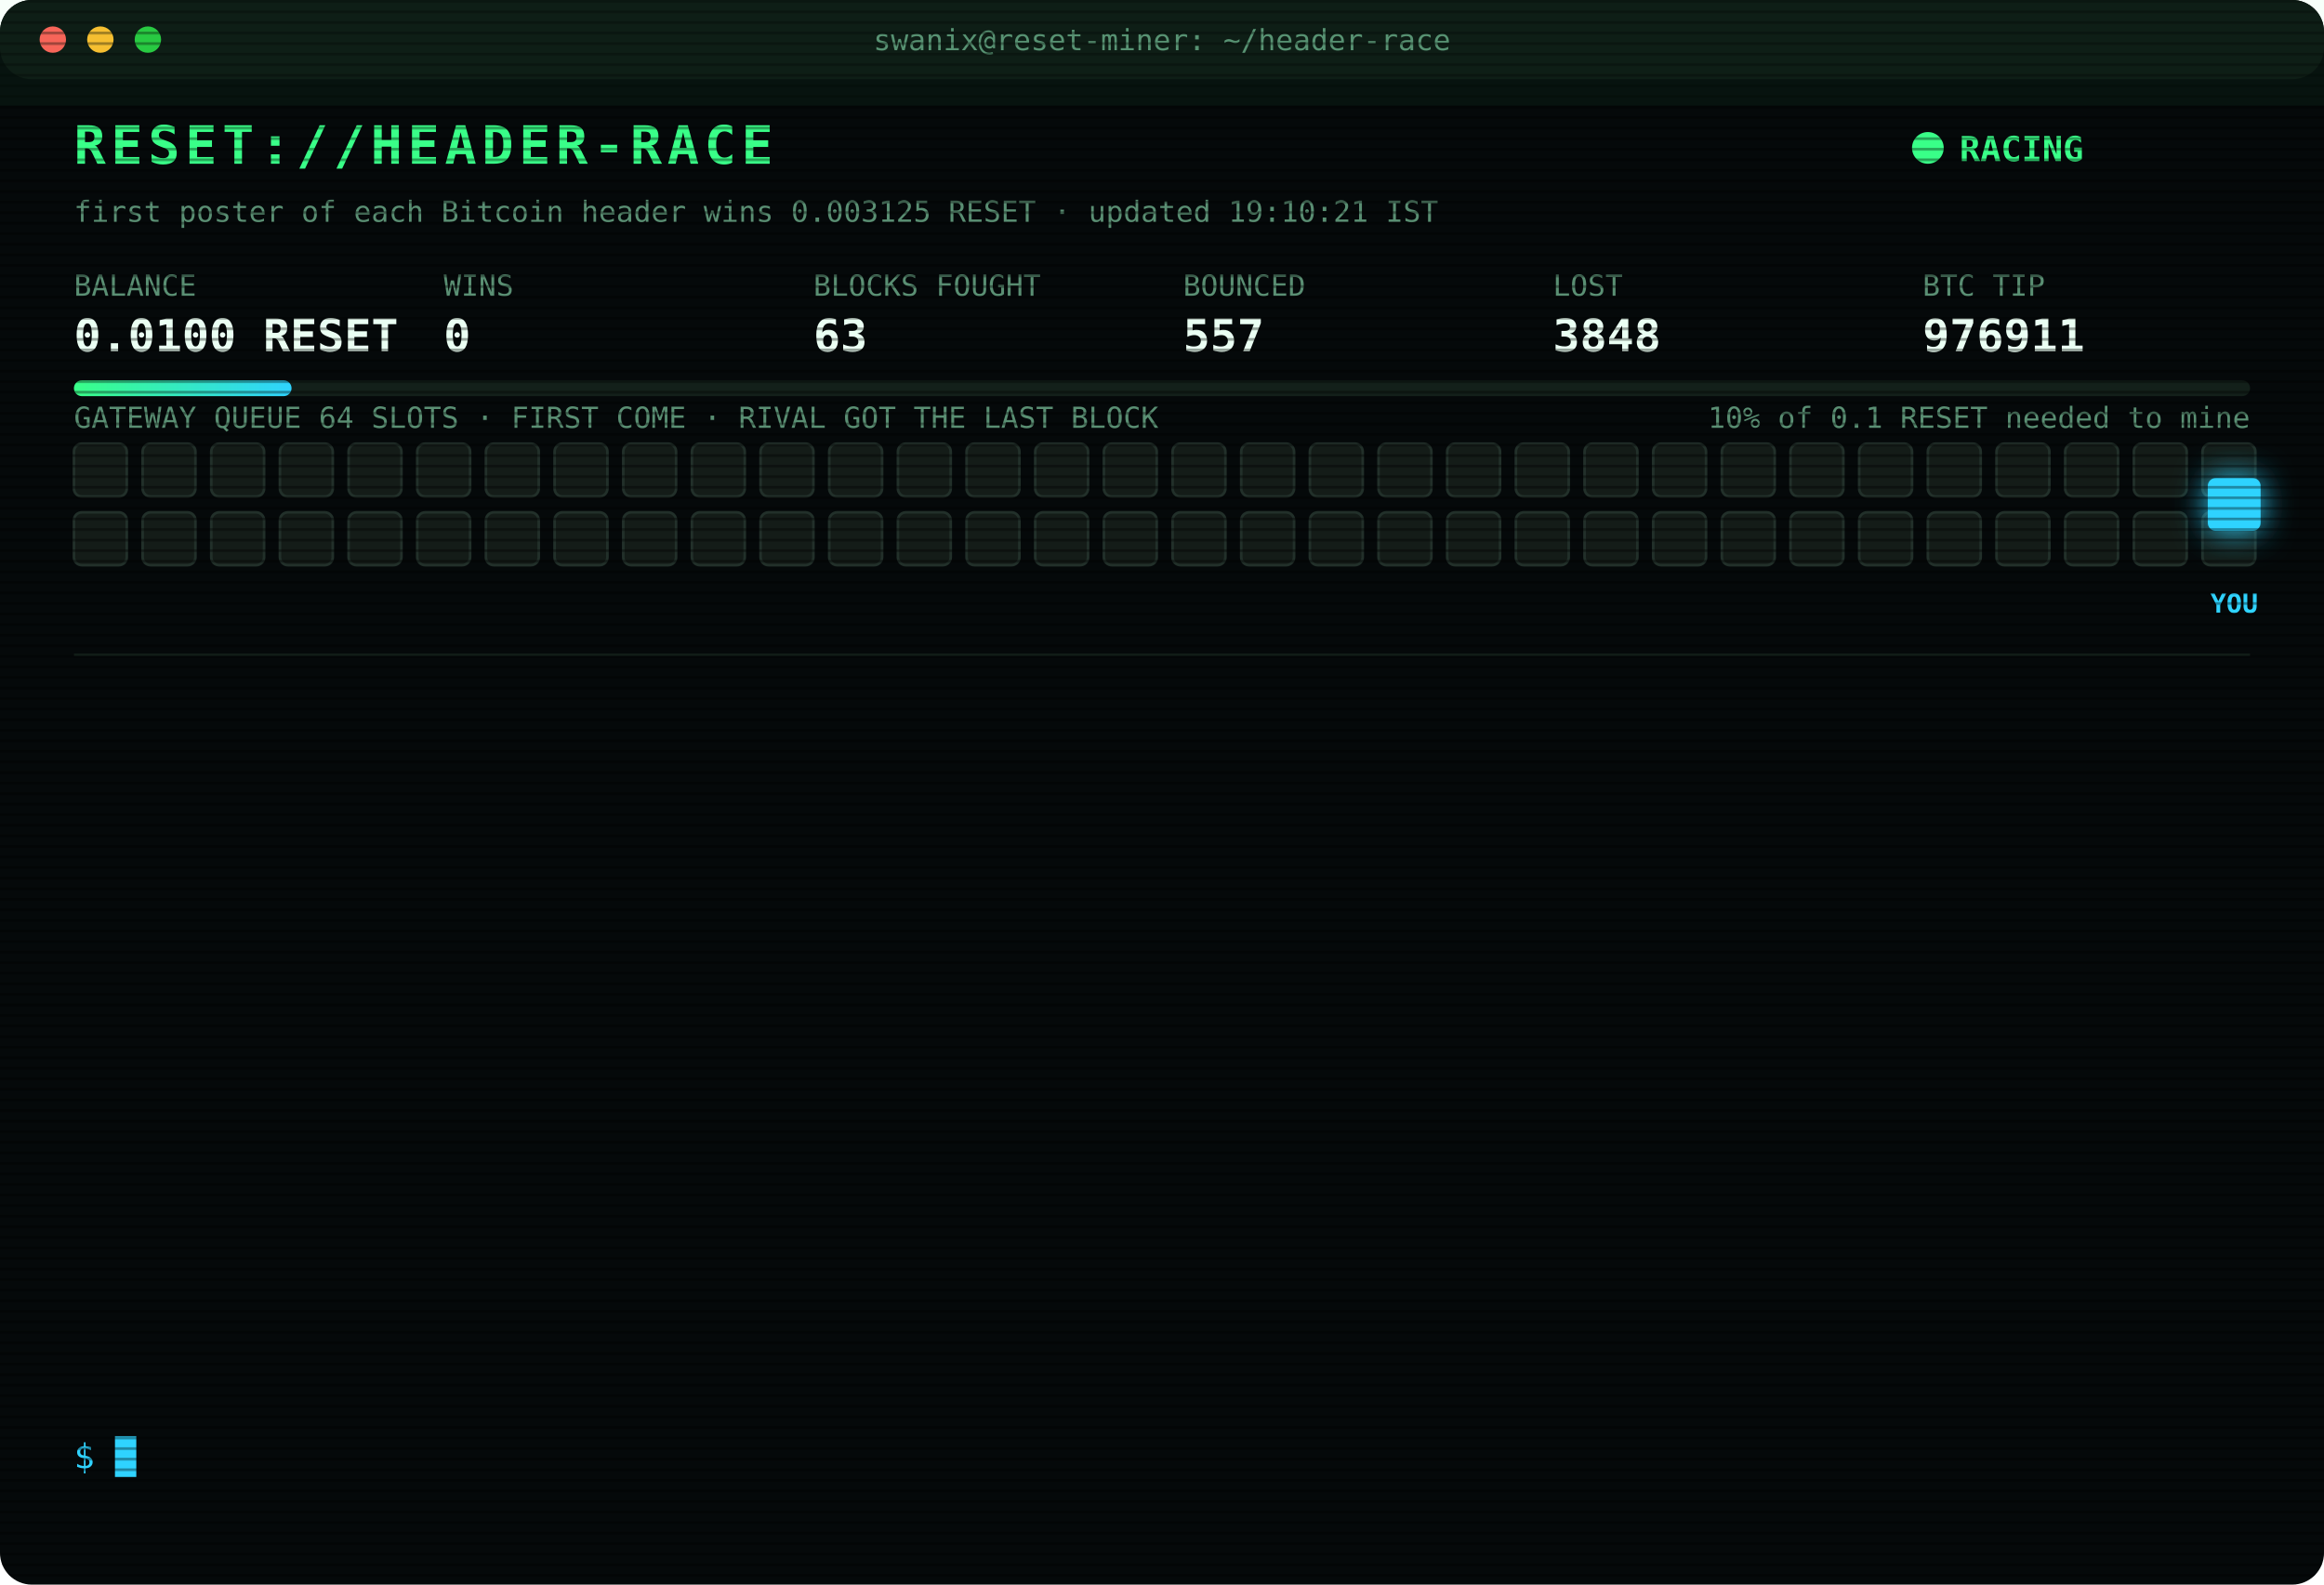
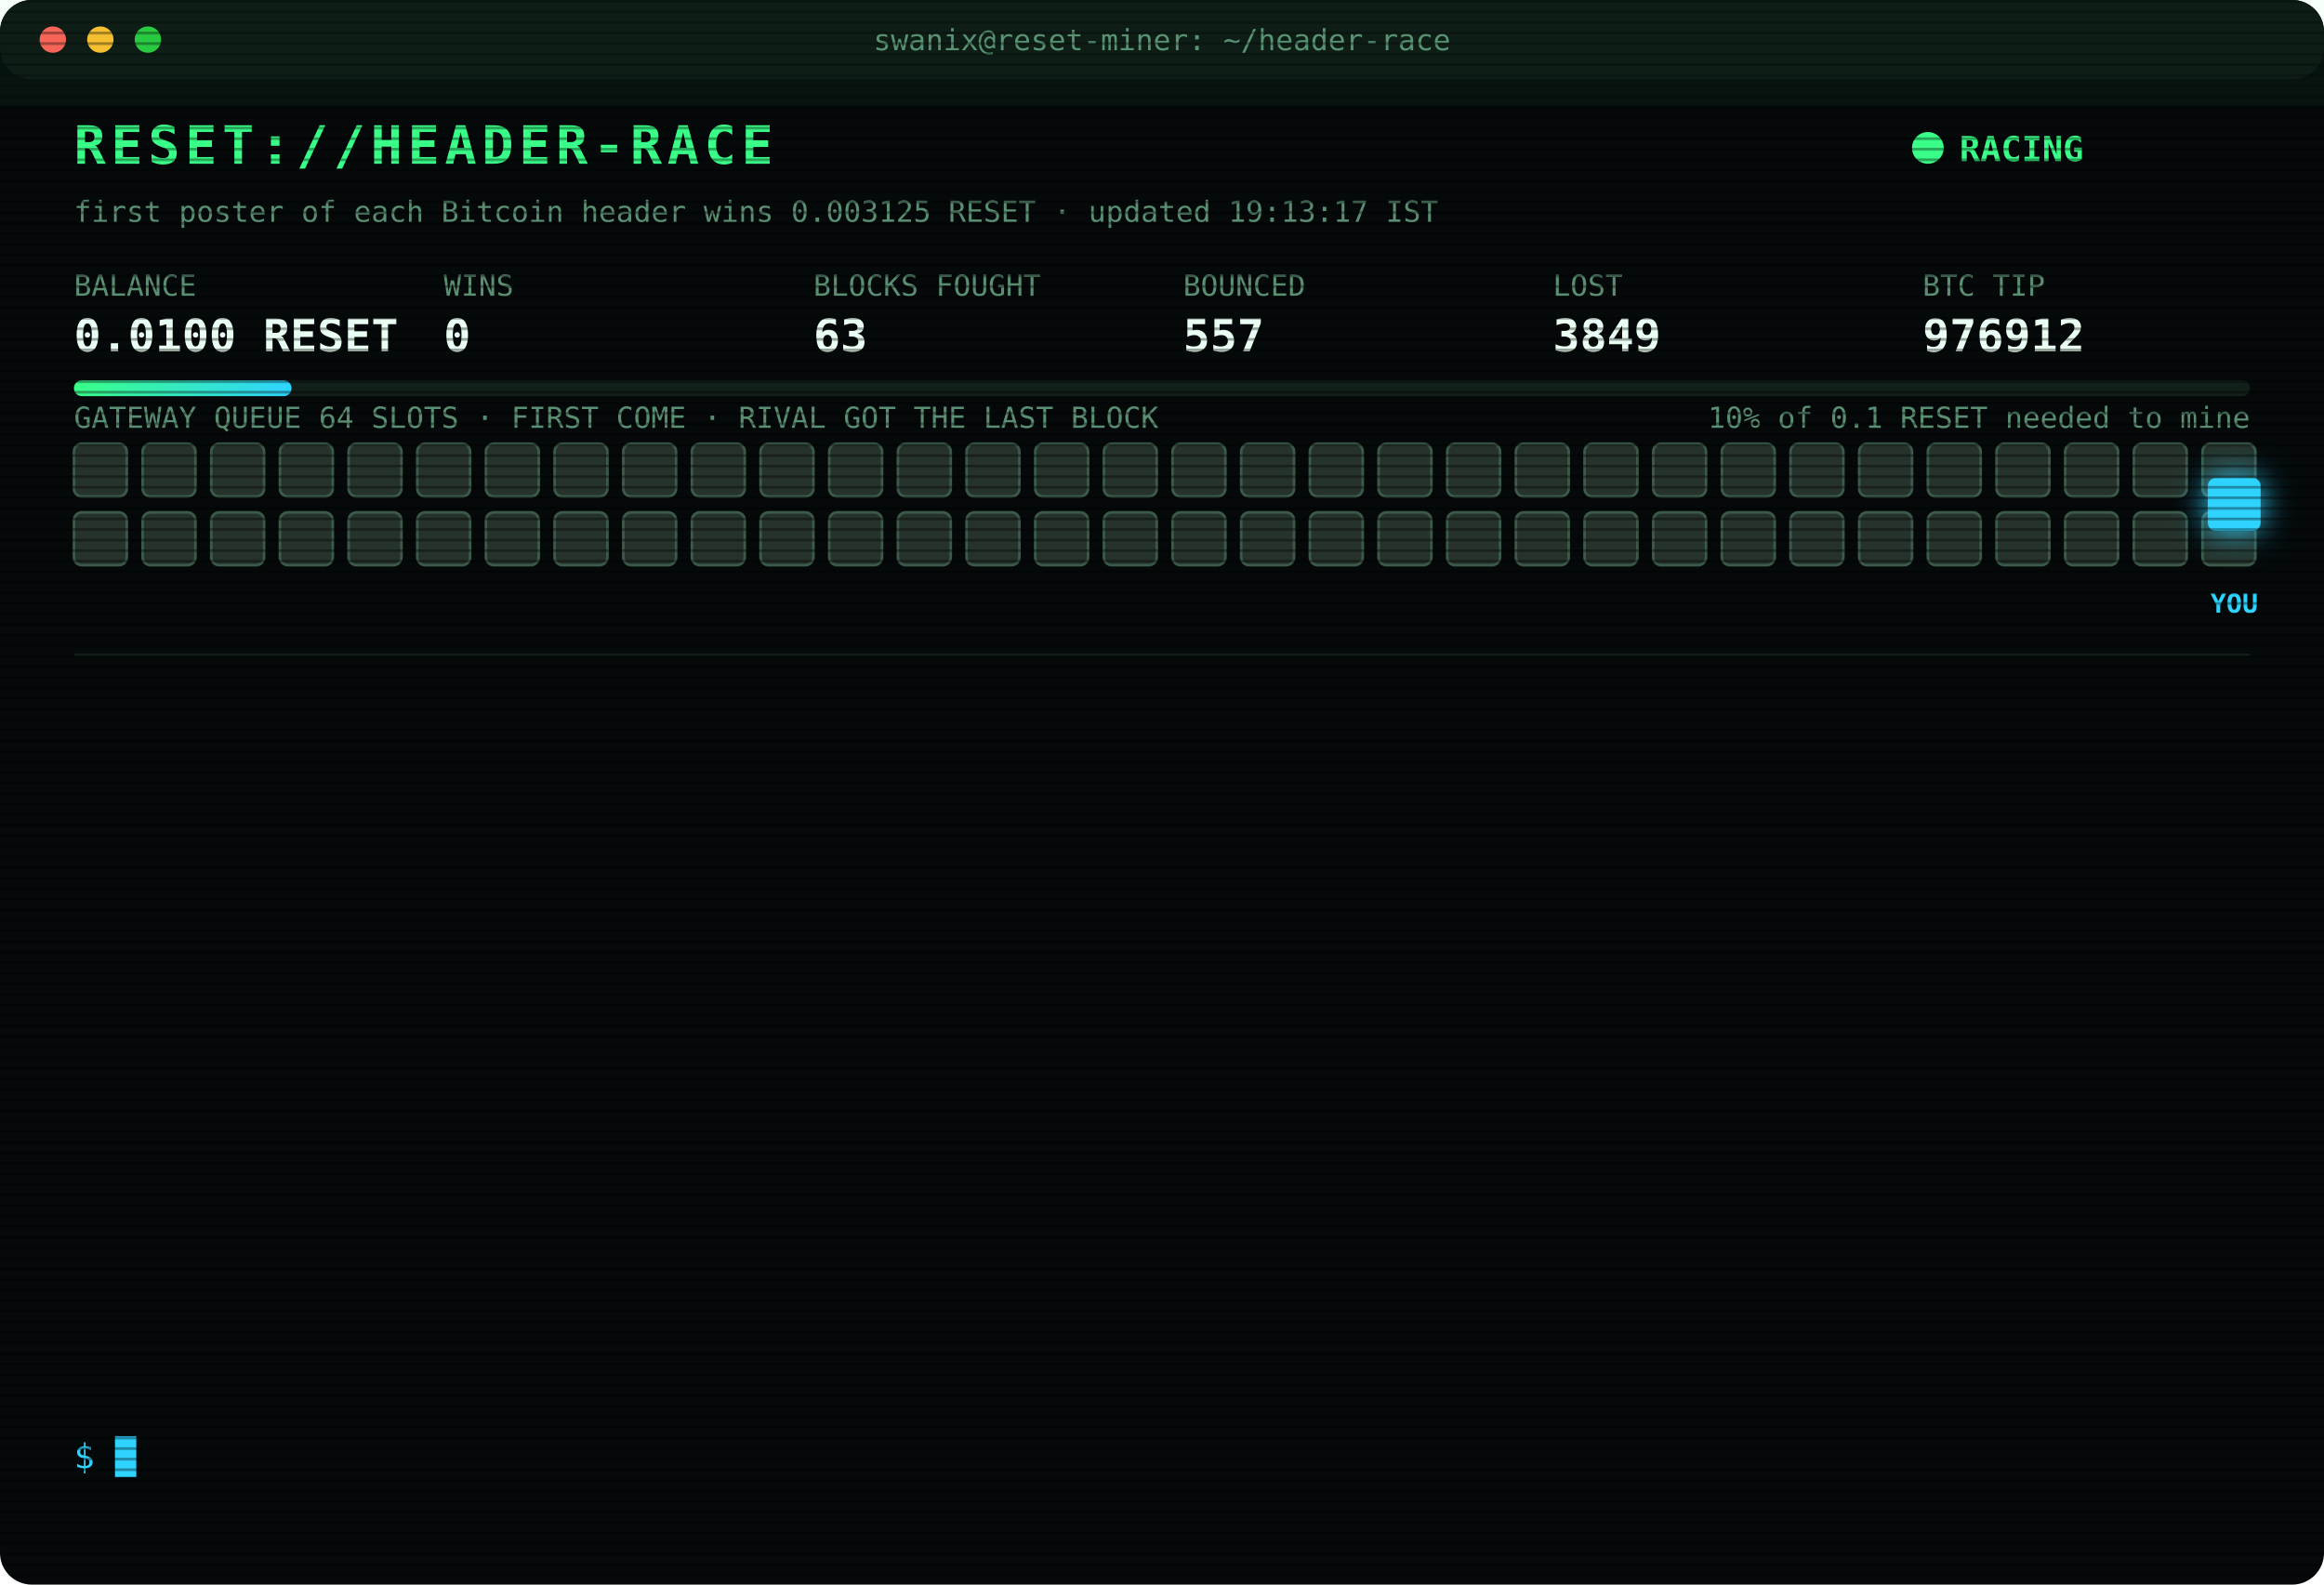
<svg xmlns="http://www.w3.org/2000/svg" width="880" height="600" viewBox="0 0 880 600" font-family="ui-monospace,SFMono-Regular,Menlo,Consolas,monospace">
  <style>
text{font-size:13px;fill:#7CFFB2}
.title{font-size:20px;font-weight:700;fill:#39FF88;letter-spacing:2px;animation:glitch 3s infinite steps(1)}
.sub{fill:#2fd3ff}.k{fill:#5a8f73;font-size:11px}.v{font-size:17px;font-weight:700;fill:#eafff3}
.ts{fill:#3f6b56}.boot{fill:#2fd3ff}.dim{fill:#5a8f73}.bad{fill:#ff4d6d}.warn{fill:#ffd23f}.mag{fill:#ff5cf0}.win{fill:#39FF88;font-weight:700}
.tag{font-size:10px;fill:#2fd3ff;font-weight:700}
.rival{fill:#26332c;stroke:#3c5a49;animation:jam 1.2s infinite alternate}
.idle{fill:#141c18;stroke:#22302a;animation:breathe 4s infinite}
.me{fill:#2fd3ff;filter:drop-shadow(0 0 6px #2fd3ff)}
.hover{animation:nudge 1.1s infinite ease-in-out}.bounce{animation:kick 1.4s infinite}
.ln{opacity:0;animation:in .4s forwards}
.cur{animation:blink 1s infinite steps(1)}
.scan{animation:scan 6s infinite linear}
.led{animation:blink 1.4s infinite}
@keyframes in{from{opacity:0;transform:translateX(-6px)}to{opacity:1;transform:none}}
@keyframes blink{50%{opacity:0}}
@keyframes jam{to{fill:#33463b}}
@keyframes breathe{50%{opacity:.4}}
@keyframes nudge{50%{transform:translateX(-10px)}}
@keyframes kick{0%,100%{transform:none}30%{transform:translateX(-14px)}55%{transform:translateX(10px) translateY(-6px)}}
@keyframes glitch{0%,92%{transform:none}93%{transform:translateX(2px);fill:#ff4d6d}95%{transform:translateX(-2px);fill:#2fd3ff}97%{transform:none}}
@keyframes scan{from{transform:translateY(-40px)}to{transform:translateY(600px)}}
</style>
  <defs>
    <pattern id="sl" width="4" height="4" patternUnits="userSpaceOnUse">
      <rect width="4" height="1" fill="#000" opacity=".35" />
    </pattern>
    <linearGradient id="bar">
      <stop offset="0" stop-color="#39FF88" />
      <stop offset="1" stop-color="#2fd3ff" />
    </linearGradient>
  </defs>
  <rect width="880" height="600" rx="12" fill="#05090a" />
  <rect width="880" height="30" rx="12" fill="#0d1512" />
  <circle cx="20" cy="15" r="5" fill="#ff5f57" />
  <circle cx="38" cy="15" r="5" fill="#febc2e" />
  <circle cx="56" cy="15" r="5" fill="#28c840" />
  <text x="440" y="19" text-anchor="middle" class="k">swanix@reset-miner: ~/header-race</text>
  <text x="28" y="62" class="title">RESET://HEADER-RACE</text>
  <circle class="led" cx="730" cy="56" r="6" fill="#39FF88" />
  <text x="742" y="61" class="win">RACING</text>
-   <text x="28" y="84" class="k">first poster of each Bitcoin header wins 0.003125 RESET · updated 19:10:21 IST</text>
+   <text x="28" y="84" class="k">first poster of each Bitcoin header wins 0.003125 RESET · updated 19:13:17 IST</text>
  <text x="28" y="112" class="k">BALANCE</text>
  <text x="28" y="133" class="v">0.0100 RESET</text>
  <text x="168" y="112" class="k">WINS</text>
  <text x="168" y="133" class="v">0</text>
  <text x="308" y="112" class="k">BLOCKS FOUGHT</text>
  <text x="308" y="133" class="v">63</text>
  <text x="448" y="112" class="k">BOUNCED</text>
  <text x="448" y="133" class="v">557</text>
  <text x="588" y="112" class="k">LOST</text>
-   <text x="588" y="133" class="v">3848</text>
+   <text x="588" y="133" class="v">3849</text>
  <text x="728" y="112" class="k">BTC TIP</text>
-   <text x="728" y="133" class="v">976911</text>
+   <text x="728" y="133" class="v">976912</text>
  <rect x="28" y="144" width="824" height="6" rx="3" fill="#13201a" />
  <rect x="28" y="144" width="82.4" height="6" rx="3" fill="url(#bar)" />
  <text x="852" y="162" text-anchor="end" class="k">10% of 0.1 RESET needed to mine</text>
  <text x="28" y="162" class="k">GATEWAY QUEUE 64 SLOTS · FIRST COME · RIVAL GOT THE LAST BLOCK</text>
-   <rect class="idle" x="28" y="168" width="20" height="20" rx="3" style="animation-delay:0.00s" />
-   <rect class="idle" x="54" y="168" width="20" height="20" rx="3" style="animation-delay:0.05s" />
-   <rect class="idle" x="80" y="168" width="20" height="20" rx="3" style="animation-delay:0.10s" />
-   <rect class="idle" x="106" y="168" width="20" height="20" rx="3" style="animation-delay:0.15s" />
-   <rect class="idle" x="132" y="168" width="20" height="20" rx="3" style="animation-delay:0.20s" />
-   <rect class="idle" x="158" y="168" width="20" height="20" rx="3" style="animation-delay:0.25s" />
-   <rect class="idle" x="184" y="168" width="20" height="20" rx="3" style="animation-delay:0.30s" />
-   <rect class="idle" x="210" y="168" width="20" height="20" rx="3" style="animation-delay:0.35s" />
-   <rect class="idle" x="236" y="168" width="20" height="20" rx="3" style="animation-delay:0.40s" />
-   <rect class="idle" x="262" y="168" width="20" height="20" rx="3" style="animation-delay:0.45s" />
-   <rect class="idle" x="288" y="168" width="20" height="20" rx="3" style="animation-delay:0.50s" />
-   <rect class="idle" x="314" y="168" width="20" height="20" rx="3" style="animation-delay:0.55s" />
-   <rect class="idle" x="340" y="168" width="20" height="20" rx="3" style="animation-delay:0.60s" />
-   <rect class="idle" x="366" y="168" width="20" height="20" rx="3" style="animation-delay:0.65s" />
-   <rect class="idle" x="392" y="168" width="20" height="20" rx="3" style="animation-delay:0.70s" />
-   <rect class="idle" x="418" y="168" width="20" height="20" rx="3" style="animation-delay:0.75s" />
-   <rect class="idle" x="444" y="168" width="20" height="20" rx="3" style="animation-delay:0.80s" />
-   <rect class="idle" x="470" y="168" width="20" height="20" rx="3" style="animation-delay:0.85s" />
-   <rect class="idle" x="496" y="168" width="20" height="20" rx="3" style="animation-delay:0.90s" />
-   <rect class="idle" x="522" y="168" width="20" height="20" rx="3" style="animation-delay:0.95s" />
-   <rect class="idle" x="548" y="168" width="20" height="20" rx="3" style="animation-delay:1.00s" />
-   <rect class="idle" x="574" y="168" width="20" height="20" rx="3" style="animation-delay:1.05s" />
-   <rect class="idle" x="600" y="168" width="20" height="20" rx="3" style="animation-delay:1.10s" />
-   <rect class="idle" x="626" y="168" width="20" height="20" rx="3" style="animation-delay:1.15s" />
-   <rect class="idle" x="652" y="168" width="20" height="20" rx="3" style="animation-delay:1.20s" />
-   <rect class="idle" x="678" y="168" width="20" height="20" rx="3" style="animation-delay:1.25s" />
-   <rect class="idle" x="704" y="168" width="20" height="20" rx="3" style="animation-delay:1.30s" />
-   <rect class="idle" x="730" y="168" width="20" height="20" rx="3" style="animation-delay:1.35s" />
-   <rect class="idle" x="756" y="168" width="20" height="20" rx="3" style="animation-delay:1.40s" />
-   <rect class="idle" x="782" y="168" width="20" height="20" rx="3" style="animation-delay:1.45s" />
-   <rect class="idle" x="808" y="168" width="20" height="20" rx="3" style="animation-delay:1.50s" />
-   <rect class="idle" x="834" y="168" width="20" height="20" rx="3" style="animation-delay:1.55s" />
-   <rect class="idle" x="28" y="194" width="20" height="20" rx="3" style="animation-delay:1.60s" />
-   <rect class="idle" x="54" y="194" width="20" height="20" rx="3" style="animation-delay:1.65s" />
-   <rect class="idle" x="80" y="194" width="20" height="20" rx="3" style="animation-delay:1.70s" />
-   <rect class="idle" x="106" y="194" width="20" height="20" rx="3" style="animation-delay:1.75s" />
-   <rect class="idle" x="132" y="194" width="20" height="20" rx="3" style="animation-delay:1.80s" />
-   <rect class="idle" x="158" y="194" width="20" height="20" rx="3" style="animation-delay:1.85s" />
-   <rect class="idle" x="184" y="194" width="20" height="20" rx="3" style="animation-delay:1.90s" />
-   <rect class="idle" x="210" y="194" width="20" height="20" rx="3" style="animation-delay:1.95s" />
-   <rect class="idle" x="236" y="194" width="20" height="20" rx="3" style="animation-delay:2.00s" />
-   <rect class="idle" x="262" y="194" width="20" height="20" rx="3" style="animation-delay:2.05s" />
-   <rect class="idle" x="288" y="194" width="20" height="20" rx="3" style="animation-delay:2.10s" />
-   <rect class="idle" x="314" y="194" width="20" height="20" rx="3" style="animation-delay:2.15s" />
-   <rect class="idle" x="340" y="194" width="20" height="20" rx="3" style="animation-delay:2.20s" />
-   <rect class="idle" x="366" y="194" width="20" height="20" rx="3" style="animation-delay:2.25s" />
-   <rect class="idle" x="392" y="194" width="20" height="20" rx="3" style="animation-delay:2.30s" />
-   <rect class="idle" x="418" y="194" width="20" height="20" rx="3" style="animation-delay:2.35s" />
-   <rect class="idle" x="444" y="194" width="20" height="20" rx="3" style="animation-delay:2.40s" />
-   <rect class="idle" x="470" y="194" width="20" height="20" rx="3" style="animation-delay:2.45s" />
-   <rect class="idle" x="496" y="194" width="20" height="20" rx="3" style="animation-delay:2.50s" />
-   <rect class="idle" x="522" y="194" width="20" height="20" rx="3" style="animation-delay:2.55s" />
-   <rect class="idle" x="548" y="194" width="20" height="20" rx="3" style="animation-delay:2.60s" />
-   <rect class="idle" x="574" y="194" width="20" height="20" rx="3" style="animation-delay:2.65s" />
-   <rect class="idle" x="600" y="194" width="20" height="20" rx="3" style="animation-delay:2.70s" />
-   <rect class="idle" x="626" y="194" width="20" height="20" rx="3" style="animation-delay:2.75s" />
-   <rect class="idle" x="652" y="194" width="20" height="20" rx="3" style="animation-delay:2.80s" />
-   <rect class="idle" x="678" y="194" width="20" height="20" rx="3" style="animation-delay:2.85s" />
-   <rect class="idle" x="704" y="194" width="20" height="20" rx="3" style="animation-delay:2.90s" />
-   <rect class="idle" x="730" y="194" width="20" height="20" rx="3" style="animation-delay:2.95s" />
-   <rect class="idle" x="756" y="194" width="20" height="20" rx="3" style="animation-delay:3.00s" />
-   <rect class="idle" x="782" y="194" width="20" height="20" rx="3" style="animation-delay:3.05s" />
-   <rect class="idle" x="808" y="194" width="20" height="20" rx="3" style="animation-delay:3.10s" />
-   <rect class="idle" x="834" y="194" width="20" height="20" rx="3" style="animation-delay:3.15s" />
+   <rect class="rival" x="28" y="168" width="20" height="20" rx="3" style="animation-delay:0.00s" />
+   <rect class="rival" x="54" y="168" width="20" height="20" rx="3" style="animation-delay:0.05s" />
+   <rect class="rival" x="80" y="168" width="20" height="20" rx="3" style="animation-delay:0.10s" />
+   <rect class="rival" x="106" y="168" width="20" height="20" rx="3" style="animation-delay:0.15s" />
+   <rect class="rival" x="132" y="168" width="20" height="20" rx="3" style="animation-delay:0.20s" />
+   <rect class="rival" x="158" y="168" width="20" height="20" rx="3" style="animation-delay:0.25s" />
+   <rect class="rival" x="184" y="168" width="20" height="20" rx="3" style="animation-delay:0.30s" />
+   <rect class="rival" x="210" y="168" width="20" height="20" rx="3" style="animation-delay:0.35s" />
+   <rect class="rival" x="236" y="168" width="20" height="20" rx="3" style="animation-delay:0.40s" />
+   <rect class="rival" x="262" y="168" width="20" height="20" rx="3" style="animation-delay:0.45s" />
+   <rect class="rival" x="288" y="168" width="20" height="20" rx="3" style="animation-delay:0.50s" />
+   <rect class="rival" x="314" y="168" width="20" height="20" rx="3" style="animation-delay:0.55s" />
+   <rect class="rival" x="340" y="168" width="20" height="20" rx="3" style="animation-delay:0.60s" />
+   <rect class="rival" x="366" y="168" width="20" height="20" rx="3" style="animation-delay:0.65s" />
+   <rect class="rival" x="392" y="168" width="20" height="20" rx="3" style="animation-delay:0.70s" />
+   <rect class="rival" x="418" y="168" width="20" height="20" rx="3" style="animation-delay:0.75s" />
+   <rect class="rival" x="444" y="168" width="20" height="20" rx="3" style="animation-delay:0.80s" />
+   <rect class="rival" x="470" y="168" width="20" height="20" rx="3" style="animation-delay:0.85s" />
+   <rect class="rival" x="496" y="168" width="20" height="20" rx="3" style="animation-delay:0.90s" />
+   <rect class="rival" x="522" y="168" width="20" height="20" rx="3" style="animation-delay:0.95s" />
+   <rect class="rival" x="548" y="168" width="20" height="20" rx="3" style="animation-delay:1.00s" />
+   <rect class="rival" x="574" y="168" width="20" height="20" rx="3" style="animation-delay:1.05s" />
+   <rect class="rival" x="600" y="168" width="20" height="20" rx="3" style="animation-delay:1.10s" />
+   <rect class="rival" x="626" y="168" width="20" height="20" rx="3" style="animation-delay:1.15s" />
+   <rect class="rival" x="652" y="168" width="20" height="20" rx="3" style="animation-delay:1.20s" />
+   <rect class="rival" x="678" y="168" width="20" height="20" rx="3" style="animation-delay:1.25s" />
+   <rect class="rival" x="704" y="168" width="20" height="20" rx="3" style="animation-delay:1.30s" />
+   <rect class="rival" x="730" y="168" width="20" height="20" rx="3" style="animation-delay:1.35s" />
+   <rect class="rival" x="756" y="168" width="20" height="20" rx="3" style="animation-delay:1.40s" />
+   <rect class="rival" x="782" y="168" width="20" height="20" rx="3" style="animation-delay:1.45s" />
+   <rect class="rival" x="808" y="168" width="20" height="20" rx="3" style="animation-delay:1.50s" />
+   <rect class="rival" x="834" y="168" width="20" height="20" rx="3" style="animation-delay:1.55s" />
+   <rect class="rival" x="28" y="194" width="20" height="20" rx="3" style="animation-delay:1.60s" />
+   <rect class="rival" x="54" y="194" width="20" height="20" rx="3" style="animation-delay:1.65s" />
+   <rect class="rival" x="80" y="194" width="20" height="20" rx="3" style="animation-delay:1.70s" />
+   <rect class="rival" x="106" y="194" width="20" height="20" rx="3" style="animation-delay:1.75s" />
+   <rect class="rival" x="132" y="194" width="20" height="20" rx="3" style="animation-delay:1.80s" />
+   <rect class="rival" x="158" y="194" width="20" height="20" rx="3" style="animation-delay:1.85s" />
+   <rect class="rival" x="184" y="194" width="20" height="20" rx="3" style="animation-delay:1.90s" />
+   <rect class="rival" x="210" y="194" width="20" height="20" rx="3" style="animation-delay:1.95s" />
+   <rect class="rival" x="236" y="194" width="20" height="20" rx="3" style="animation-delay:2.00s" />
+   <rect class="rival" x="262" y="194" width="20" height="20" rx="3" style="animation-delay:2.05s" />
+   <rect class="rival" x="288" y="194" width="20" height="20" rx="3" style="animation-delay:2.10s" />
+   <rect class="rival" x="314" y="194" width="20" height="20" rx="3" style="animation-delay:2.15s" />
+   <rect class="rival" x="340" y="194" width="20" height="20" rx="3" style="animation-delay:2.20s" />
+   <rect class="rival" x="366" y="194" width="20" height="20" rx="3" style="animation-delay:2.25s" />
+   <rect class="rival" x="392" y="194" width="20" height="20" rx="3" style="animation-delay:2.30s" />
+   <rect class="rival" x="418" y="194" width="20" height="20" rx="3" style="animation-delay:2.35s" />
+   <rect class="rival" x="444" y="194" width="20" height="20" rx="3" style="animation-delay:2.40s" />
+   <rect class="rival" x="470" y="194" width="20" height="20" rx="3" style="animation-delay:2.45s" />
+   <rect class="rival" x="496" y="194" width="20" height="20" rx="3" style="animation-delay:2.50s" />
+   <rect class="rival" x="522" y="194" width="20" height="20" rx="3" style="animation-delay:2.55s" />
+   <rect class="rival" x="548" y="194" width="20" height="20" rx="3" style="animation-delay:2.60s" />
+   <rect class="rival" x="574" y="194" width="20" height="20" rx="3" style="animation-delay:2.65s" />
+   <rect class="rival" x="600" y="194" width="20" height="20" rx="3" style="animation-delay:2.70s" />
+   <rect class="rival" x="626" y="194" width="20" height="20" rx="3" style="animation-delay:2.75s" />
+   <rect class="rival" x="652" y="194" width="20" height="20" rx="3" style="animation-delay:2.80s" />
+   <rect class="rival" x="678" y="194" width="20" height="20" rx="3" style="animation-delay:2.85s" />
+   <rect class="rival" x="704" y="194" width="20" height="20" rx="3" style="animation-delay:2.90s" />
+   <rect class="rival" x="730" y="194" width="20" height="20" rx="3" style="animation-delay:2.95s" />
+   <rect class="rival" x="756" y="194" width="20" height="20" rx="3" style="animation-delay:3.00s" />
+   <rect class="rival" x="782" y="194" width="20" height="20" rx="3" style="animation-delay:3.05s" />
+   <rect class="rival" x="808" y="194" width="20" height="20" rx="3" style="animation-delay:3.10s" />
+   <rect class="rival" x="834" y="194" width="20" height="20" rx="3" style="animation-delay:3.15s" />
  <g class="hover">
    <rect class="me" x="836" y="181" width="20" height="20" rx="3" />
    <text class="tag" x="846" y="232" text-anchor="middle">YOU</text>
  </g>
  <line x1="28" x2="852" y1="248" y2="248" stroke="#13201a" />
  <g class="ln" style="animation-delay:0.40s">
-     <text x="28" y="270" class="ts">17:15:05</text>
-     <text x="104" y="270" class="bad">[LOST] #976897 taken by a rival miner</text>
+     <text x="28" y="270" class="ts">17:21:04</text>
+     <text x="104" y="270" class="bad">[LOST] #976898 taken by a rival miner</text>
  </g>
  <g class="ln" style="animation-delay:0.65s">
-     <text x="28" y="292" class="ts">17:21:04</text>
-     <text x="104" y="292" class="bad">[LOST] #976898 taken by a rival miner</text>
+     <text x="28" y="292" class="ts">17:22:51</text>
+     <text x="104" y="292" class="bad">[LOST] #976899 taken by a rival miner</text>
  </g>
  <g class="ln" style="animation-delay:0.90s">
-     <text x="28" y="314" class="ts">17:22:51</text>
-     <text x="104" y="314" class="bad">[LOST] #976899 taken by a rival miner</text>
+     <text x="28" y="314" class="ts">17:25:05</text>
+     <text x="104" y="314" class="bad">[LOST] #976900 taken by a rival miner</text>
  </g>
  <g class="ln" style="animation-delay:1.15s">
-     <text x="28" y="336" class="ts">17:25:05</text>
-     <text x="104" y="336" class="bad">[LOST] #976900 taken by a rival miner</text>
+     <text x="28" y="336" class="ts">17:28:37</text>
+     <text x="104" y="336" class="bad">[LOST] #976901 taken by a rival miner</text>
  </g>
  <g class="ln" style="animation-delay:1.40s">
-     <text x="28" y="358" class="ts">17:28:37</text>
-     <text x="104" y="358" class="bad">[LOST] #976901 taken by a rival miner</text>
+     <text x="28" y="358" class="ts">17:32:31</text>
+     <text x="104" y="358" class="bad">[LOST] #976902 taken by a rival miner</text>
  </g>
  <g class="ln" style="animation-delay:1.65s">
-     <text x="28" y="380" class="ts">17:32:31</text>
-     <text x="104" y="380" class="bad">[LOST] #976902 taken by a rival miner</text>
+     <text x="28" y="380" class="ts">18:06:59</text>
+     <text x="104" y="380" class="bad">[LOST] #976904 taken by a rival miner</text>
  </g>
  <g class="ln" style="animation-delay:1.90s">
-     <text x="28" y="402" class="ts">18:06:59</text>
-     <text x="104" y="402" class="bad">[LOST] #976904 taken by a rival miner</text>
+     <text x="28" y="402" class="ts">18:09:30</text>
+     <text x="104" y="402" class="bad">[LOST] #976905 taken by a rival miner</text>
  </g>
  <g class="ln" style="animation-delay:2.15s">
-     <text x="28" y="424" class="ts">18:09:30</text>
-     <text x="104" y="424" class="bad">[LOST] #976905 taken by a rival miner</text>
+     <text x="28" y="424" class="ts">18:24:16</text>
+     <text x="104" y="424" class="bad">[LOST] #976906 taken by a rival miner</text>
  </g>
  <g class="ln" style="animation-delay:2.40s">
-     <text x="28" y="446" class="ts">18:24:16</text>
-     <text x="104" y="446" class="bad">[LOST] #976906 taken by a rival miner</text>
+     <text x="28" y="446" class="ts">18:32:16</text>
+     <text x="104" y="446" class="bad">[LOST] #976907 taken by a rival miner</text>
  </g>
  <g class="ln" style="animation-delay:2.65s">
-     <text x="28" y="468" class="ts">18:32:16</text>
-     <text x="104" y="468" class="bad">[LOST] #976907 taken by a rival miner</text>
+     <text x="28" y="468" class="ts">18:37:07</text>
+     <text x="104" y="468" class="bad">[LOST] #976908 taken by a rival miner</text>
  </g>
  <g class="ln" style="animation-delay:2.90s">
-     <text x="28" y="490" class="ts">18:37:07</text>
-     <text x="104" y="490" class="bad">[LOST] #976908 taken by a rival miner</text>
+     <text x="28" y="490" class="ts">18:38:11</text>
+     <text x="104" y="490" class="bad">[LOST] #976909 taken by a rival miner</text>
  </g>
  <g class="ln" style="animation-delay:3.15s">
-     <text x="28" y="512" class="ts">18:38:11</text>
-     <text x="104" y="512" class="bad">[LOST] #976909 taken by a rival miner</text>
+     <text x="28" y="512" class="ts">19:10:21</text>
+     <text x="104" y="512" class="bad">[LOST] #976911 taken by a rival miner</text>
  </g>
  <g class="ln" style="animation-delay:3.40s">
-     <text x="28" y="534" class="ts">19:10:21</text>
-     <text x="104" y="534" class="bad">[LOST] #976911 taken by a rival miner</text>
+     <text x="28" y="534" class="ts">19:13:17</text>
+     <text x="104" y="534" class="bad">[LOST] #976912 taken by a rival miner</text>
  </g>
  <text x="28" y="556" class="sub">$ <tspan class="cur">█</tspan>
  </text>
  <rect width="880" height="600" rx="12" fill="url(#sl)" pointer-events="none" />
  <rect class="scan" width="880" height="40" fill="#39FF88" opacity=".04" />
</svg>
